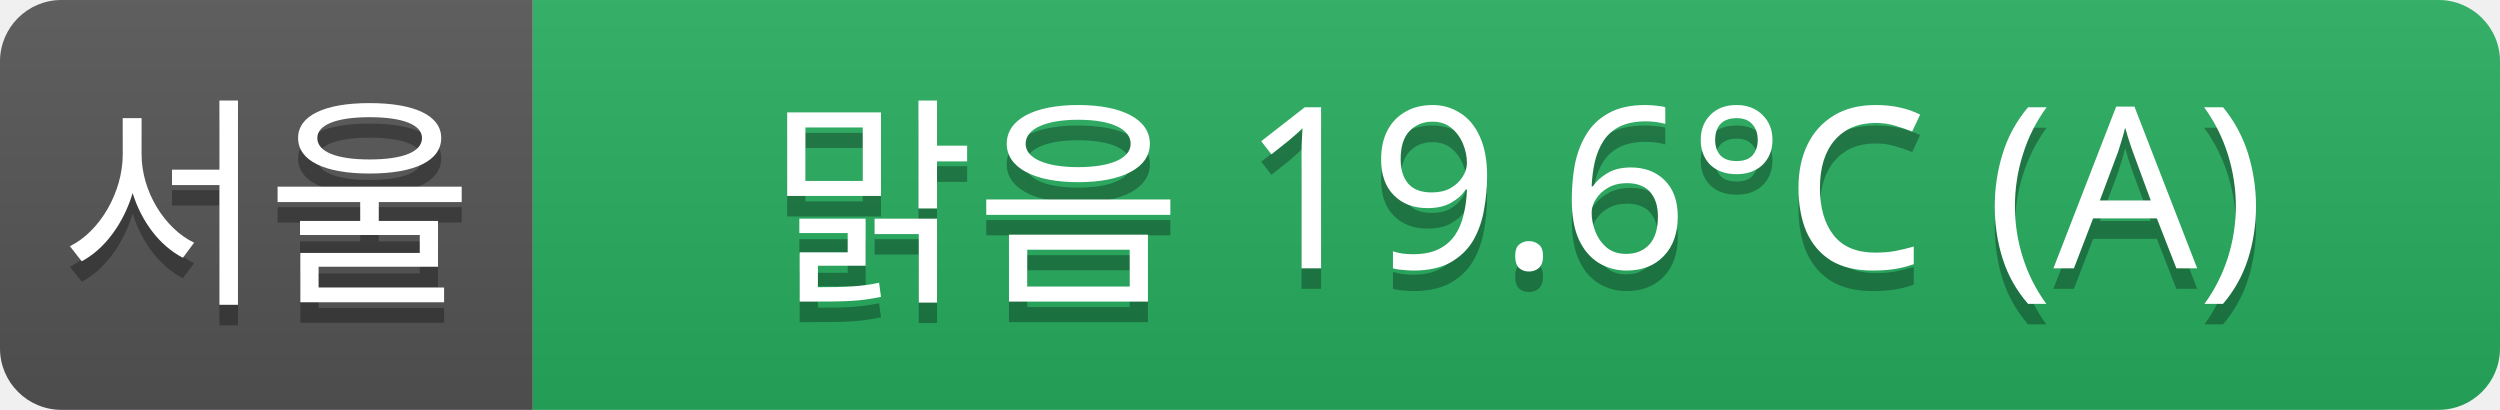
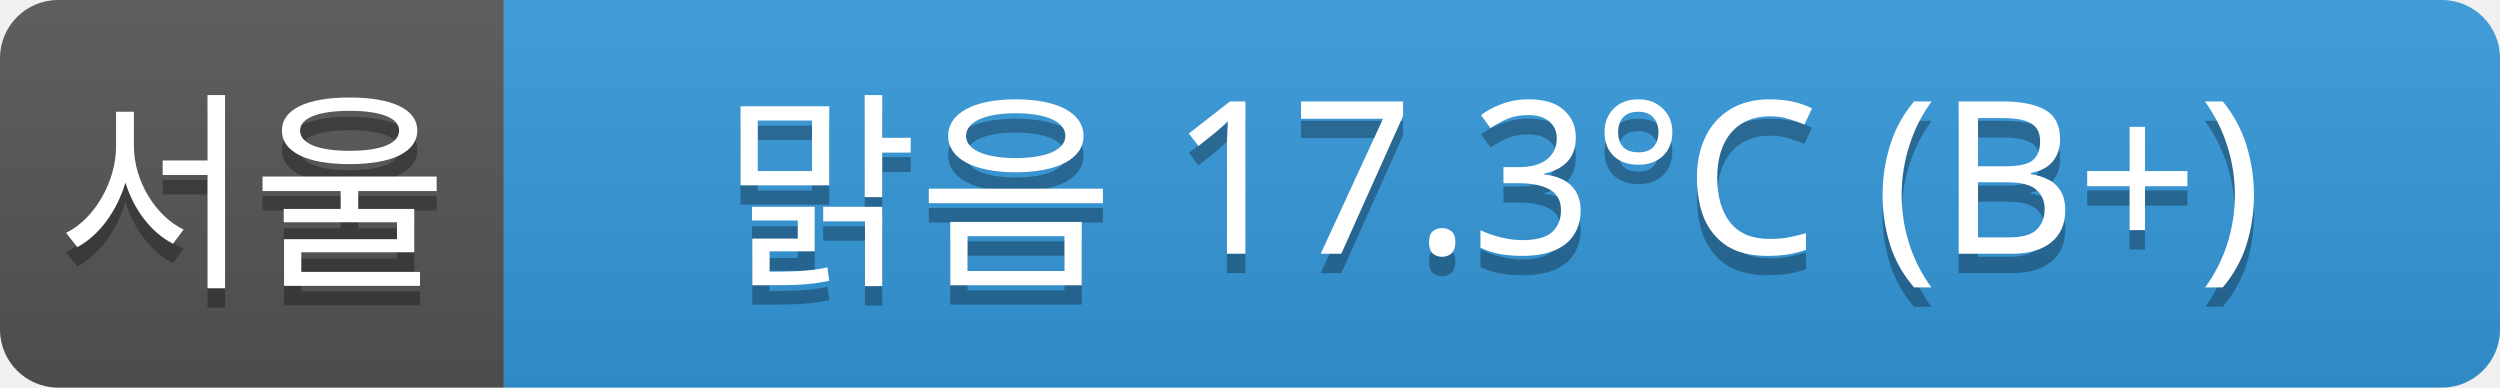
- <svg xmlns="http://www.w3.org/2000/svg" width="122" height="20">
+ <svg xmlns="http://www.w3.org/2000/svg" width="129" height="20">
  <linearGradient id="a" x2="0" y2="100%">
    <stop offset="0" stop-color="#bbb" stop-opacity=".1" />
    <stop offset="1" stop-opacity=".1" />
  </linearGradient>
  <clipPath id="r">
-     <rect width="122" height="20" rx="3" fill="#fff" />
+     <rect width="129" height="20" rx="3" fill="#fff" />
  </clipPath>
  <g clip-path="url(#r)">
    <rect width="26" height="20" fill="#555" />
-     <rect x="26" width="96" height="20" fill="#27ae60" />
-     <rect width="122" height="20" fill="url(#a)" />
+     <rect x="26" width="103" height="20" fill="#3498db" />
+     <rect width="129" height="20" fill="url(#a)" />
  </g>
  <g fill="#fff" text-anchor="middle" font-family="Verdana,Geneva,sans-serif" font-size="11">
    <text x="13" y="15" fill="#010101" fill-opacity=".3">서울</text>
    <text x="13" y="14">서울</text>
-     <text x="74" y="15" fill="#010101" fill-opacity=".3">맑음 19.6°C (A)</text>
-     <text x="74" y="14">맑음 19.6°C (A)</text>
+     <text x="77" y="15" fill="#010101" fill-opacity=".3">맑음 17.3°C (B+)</text>
+     <text x="77" y="14">맑음 17.3°C (B+)</text>
  </g>
</svg>
